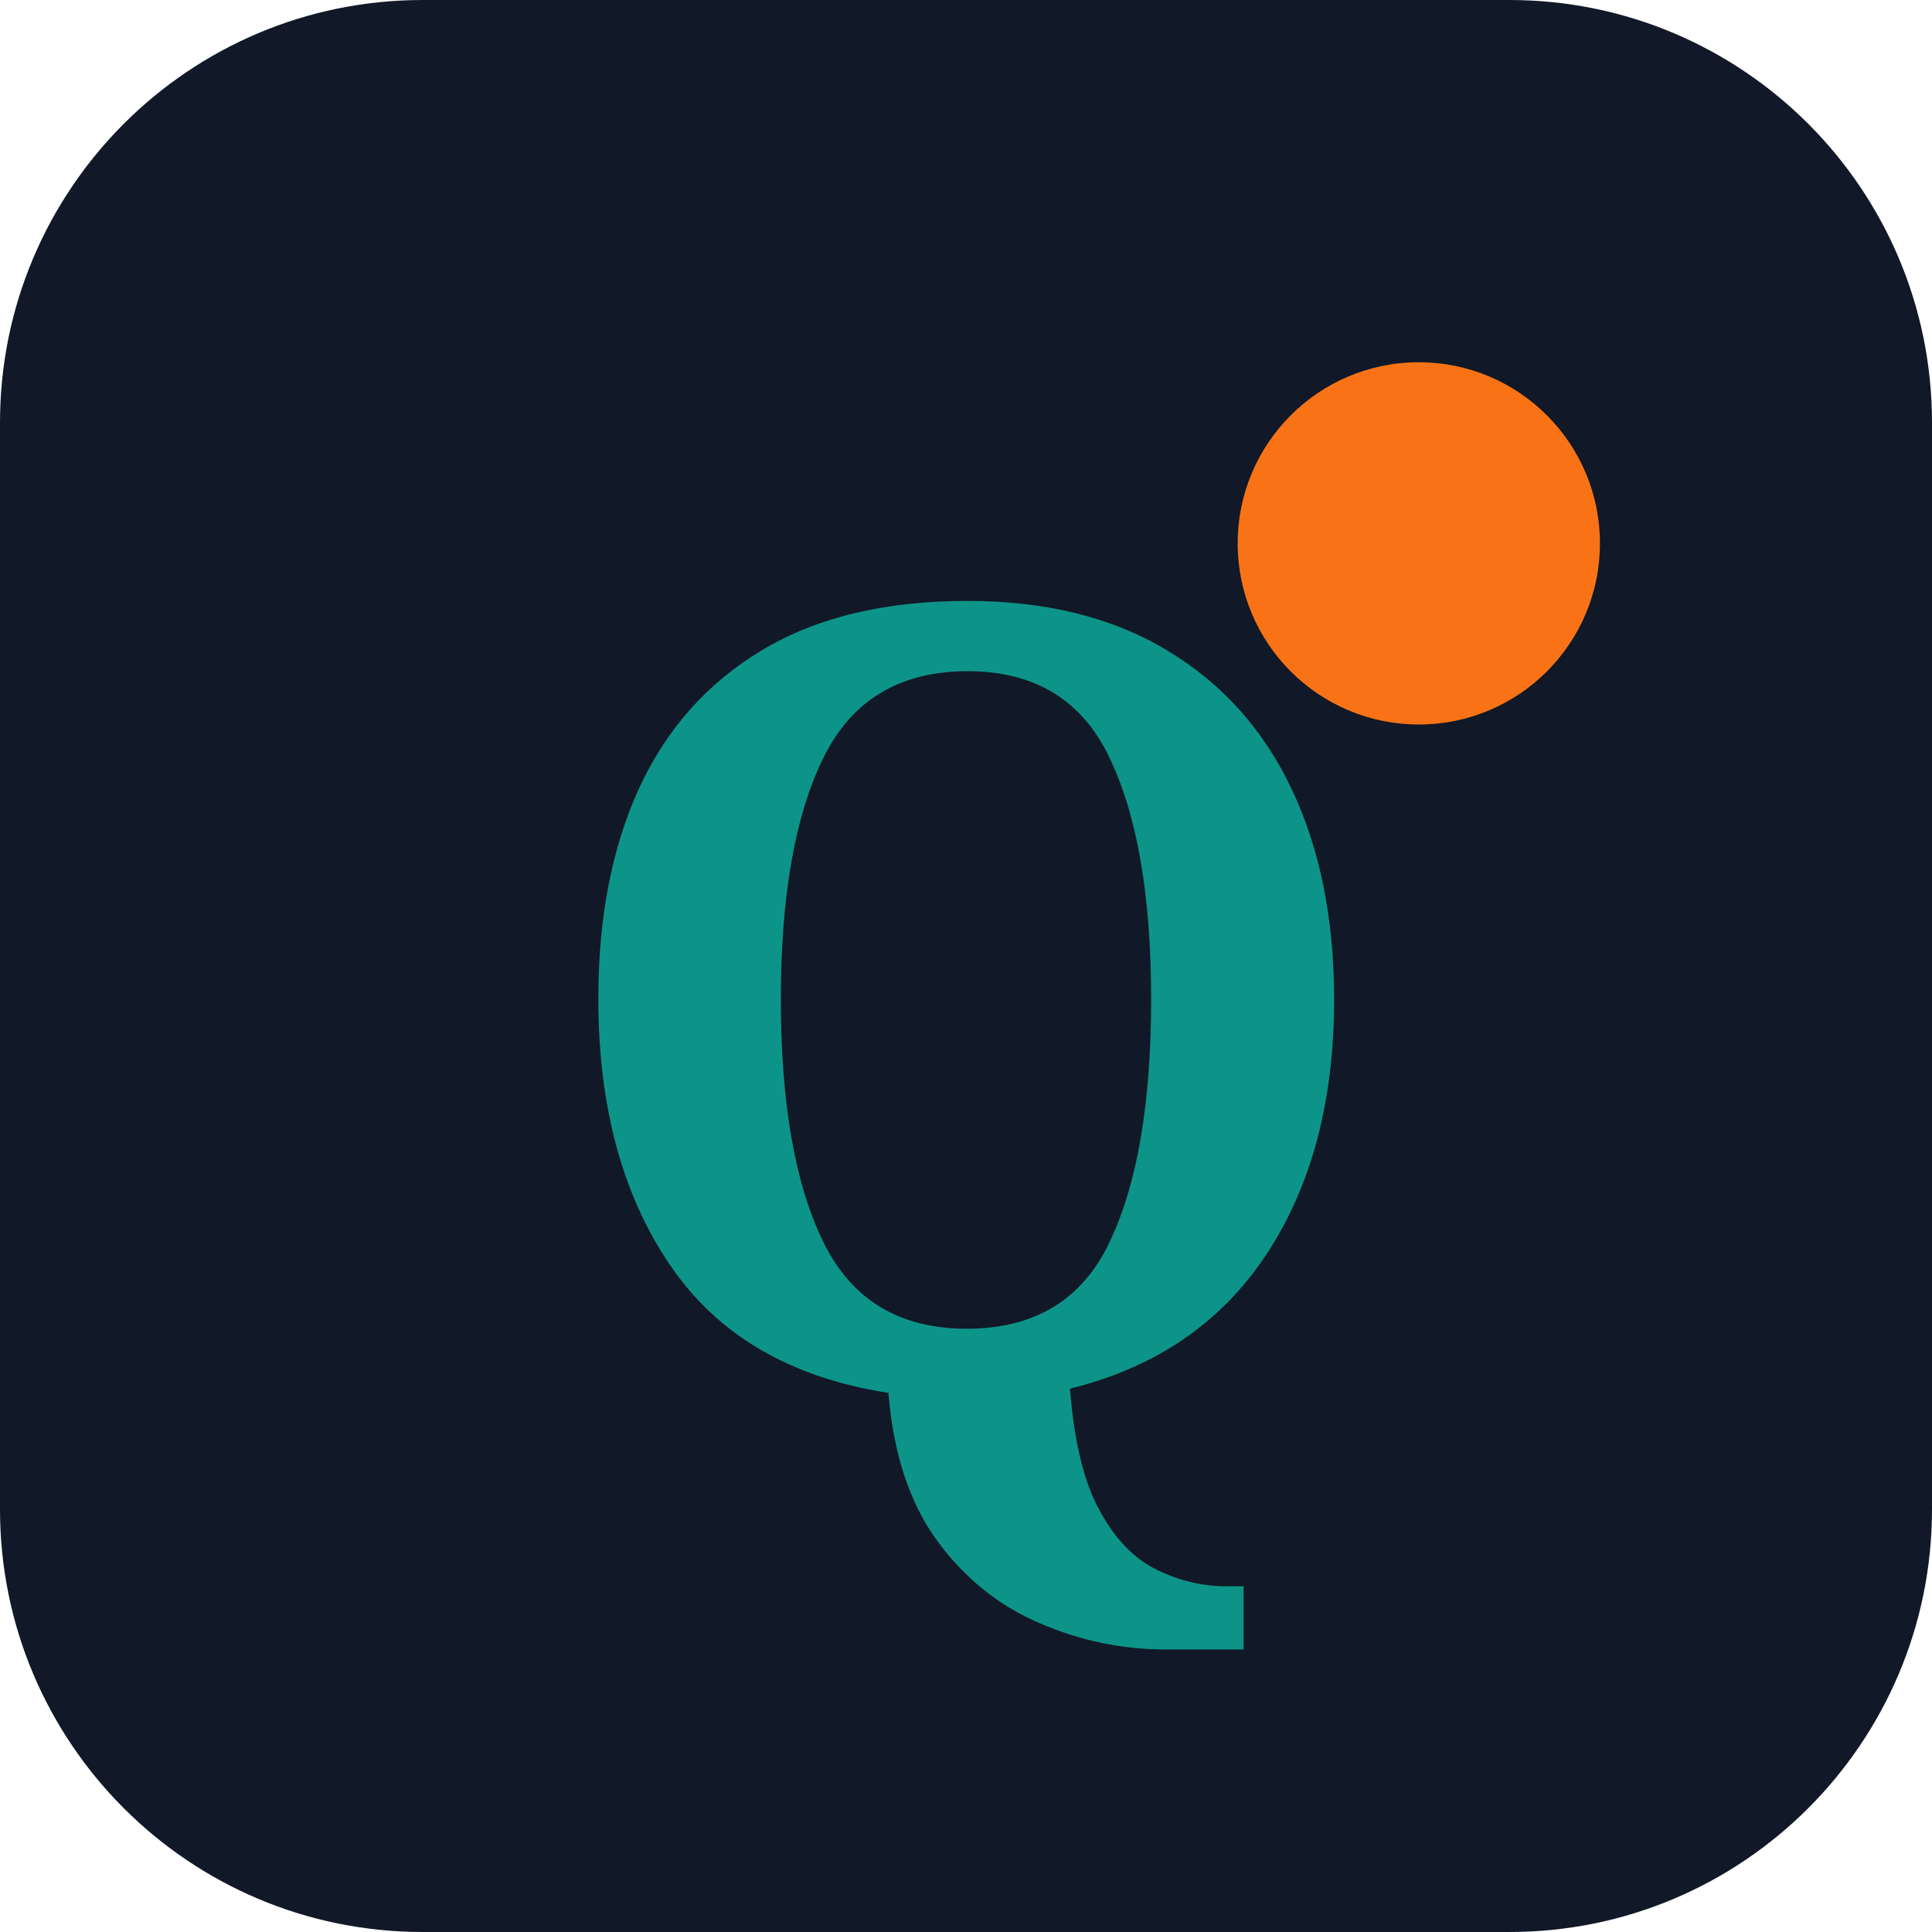
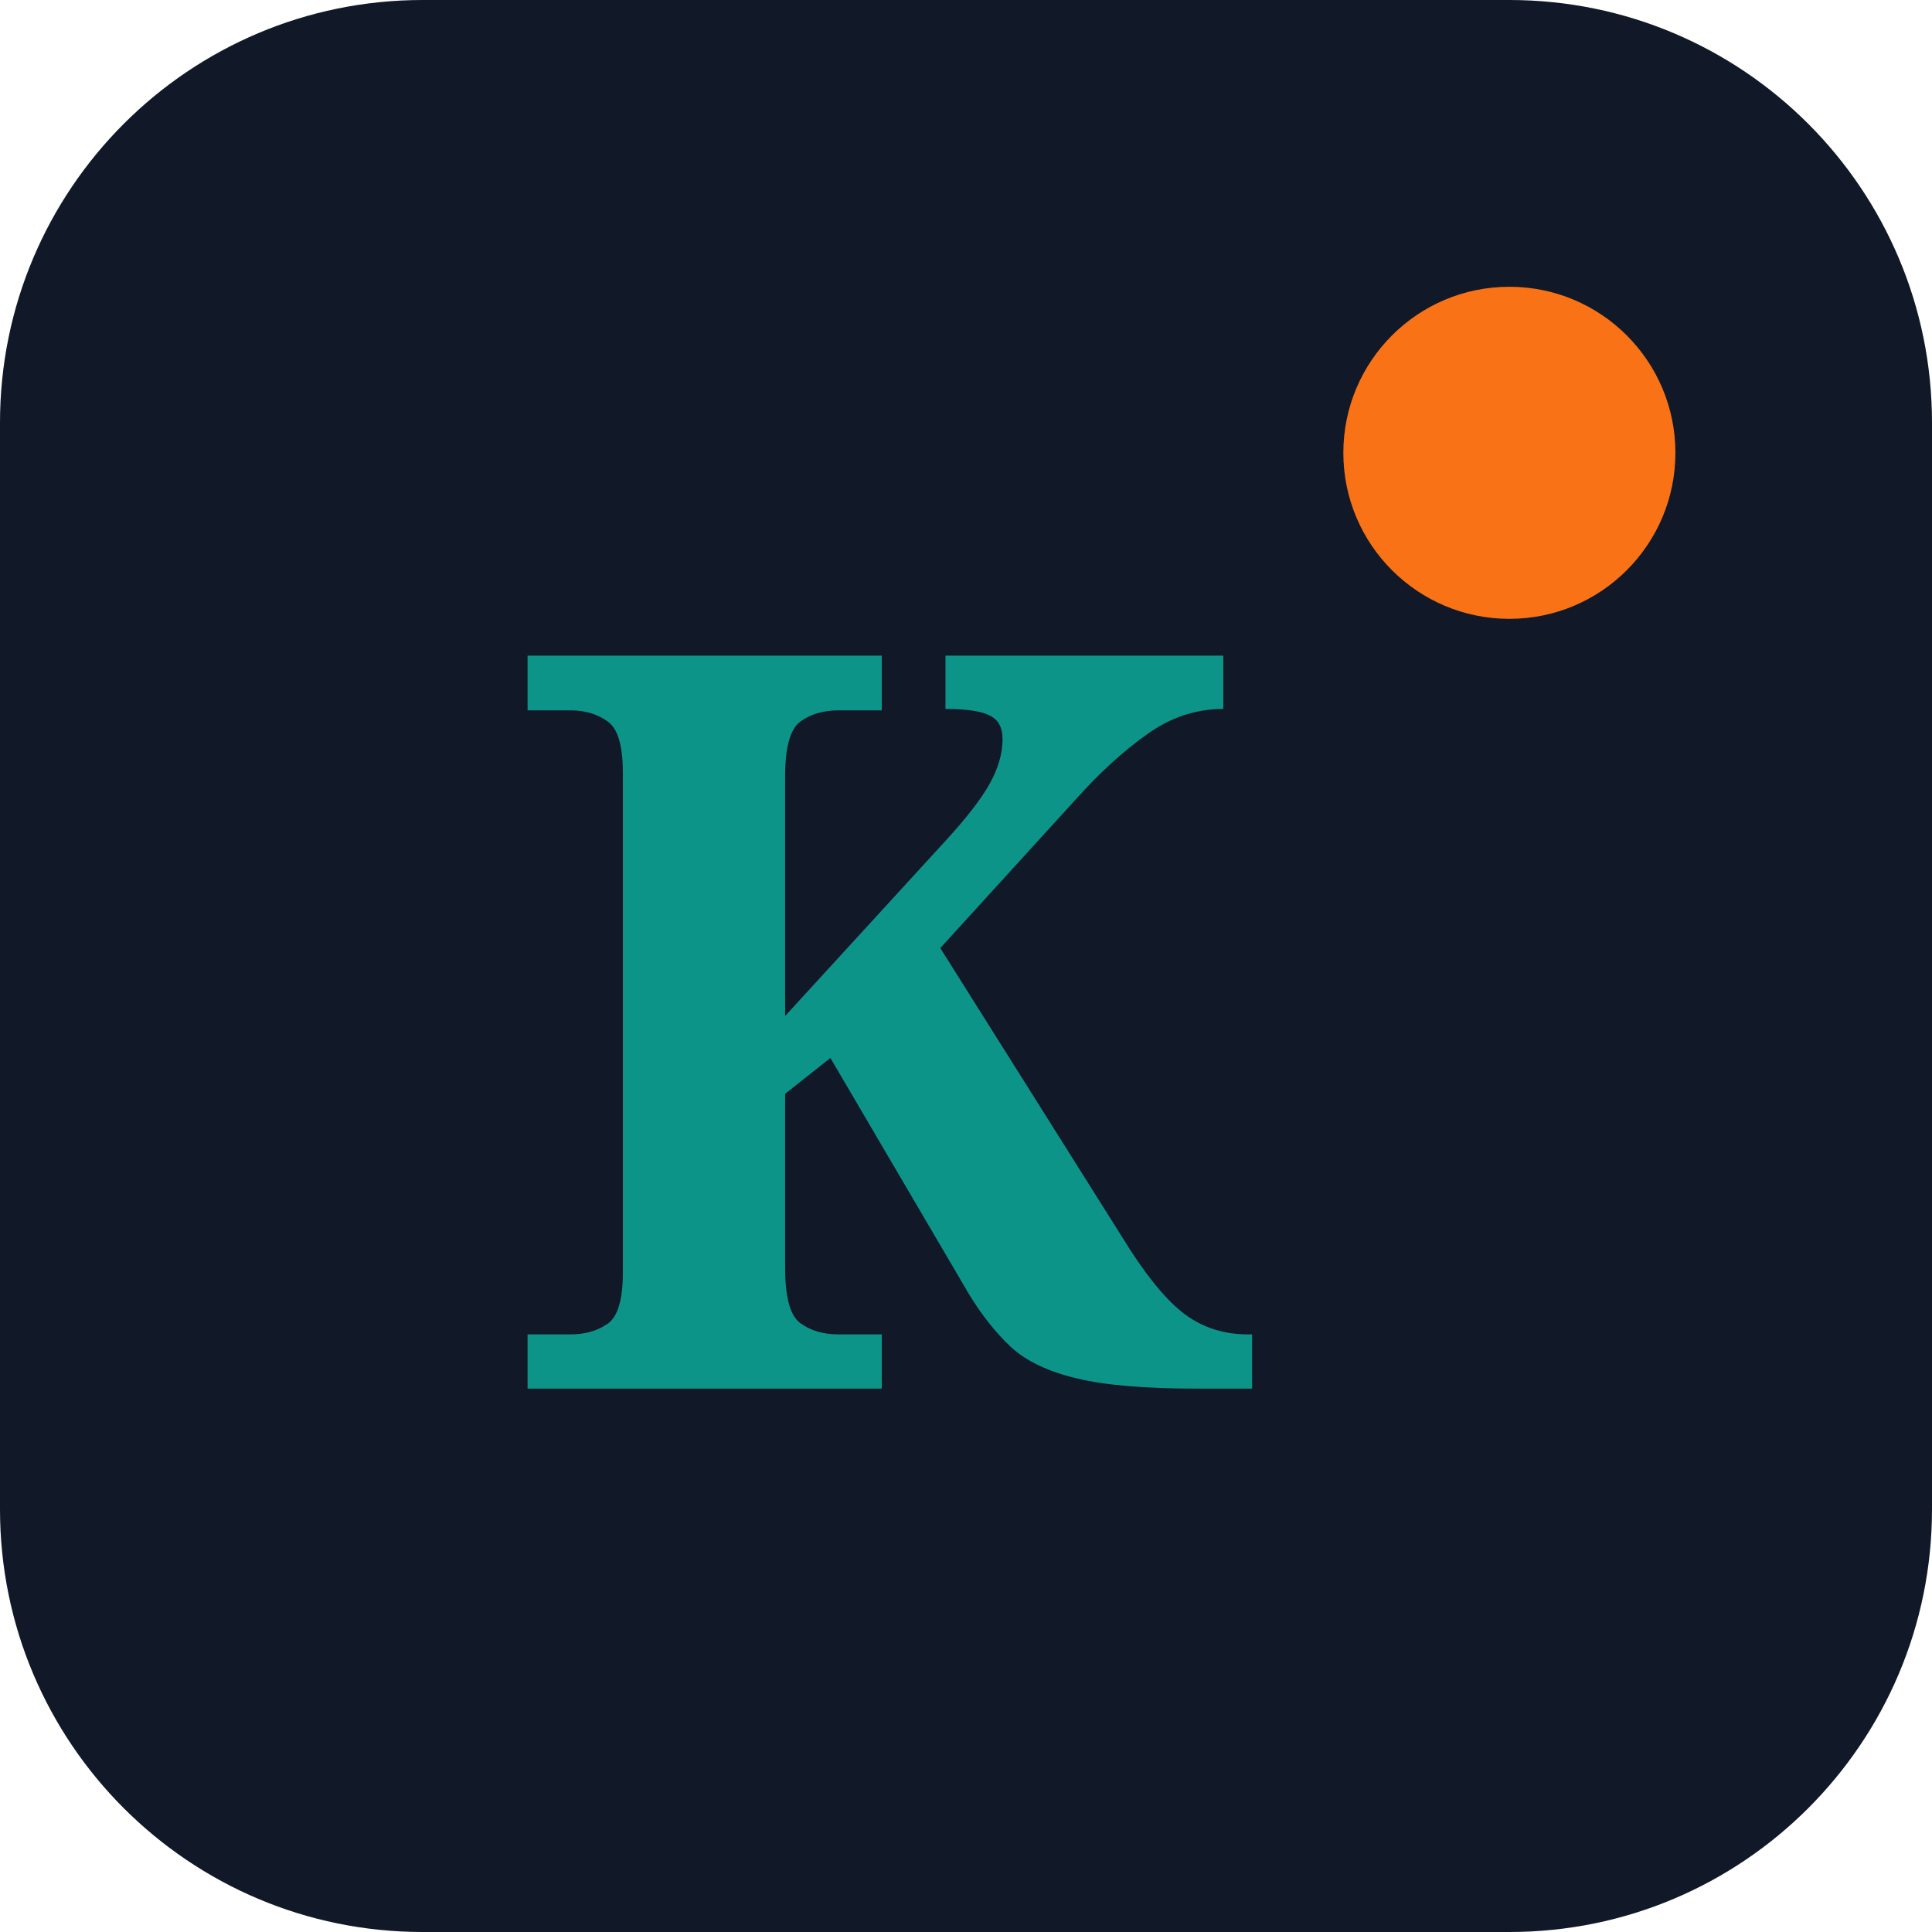
<svg xmlns="http://www.w3.org/2000/svg" viewBox="0 0 64 64">
  <rect width="64" height="64" rx="14" fill="#111827" />
-   <text x="32" y="46" font-family="Georgia,serif" font-size="36" font-weight="900" fill="#0d9488" text-anchor="middle">Q</text>
-   <circle cx="47" cy="18" r="6" fill="#f97316" />
+   <text x="29" y="46" font-family="Georgia,serif" font-size="34" font-weight="900" fill="#0d9488" text-anchor="middle">K</text>
+   <circle cx="50" cy="15" r="5.5" fill="#f97316" />
</svg>
